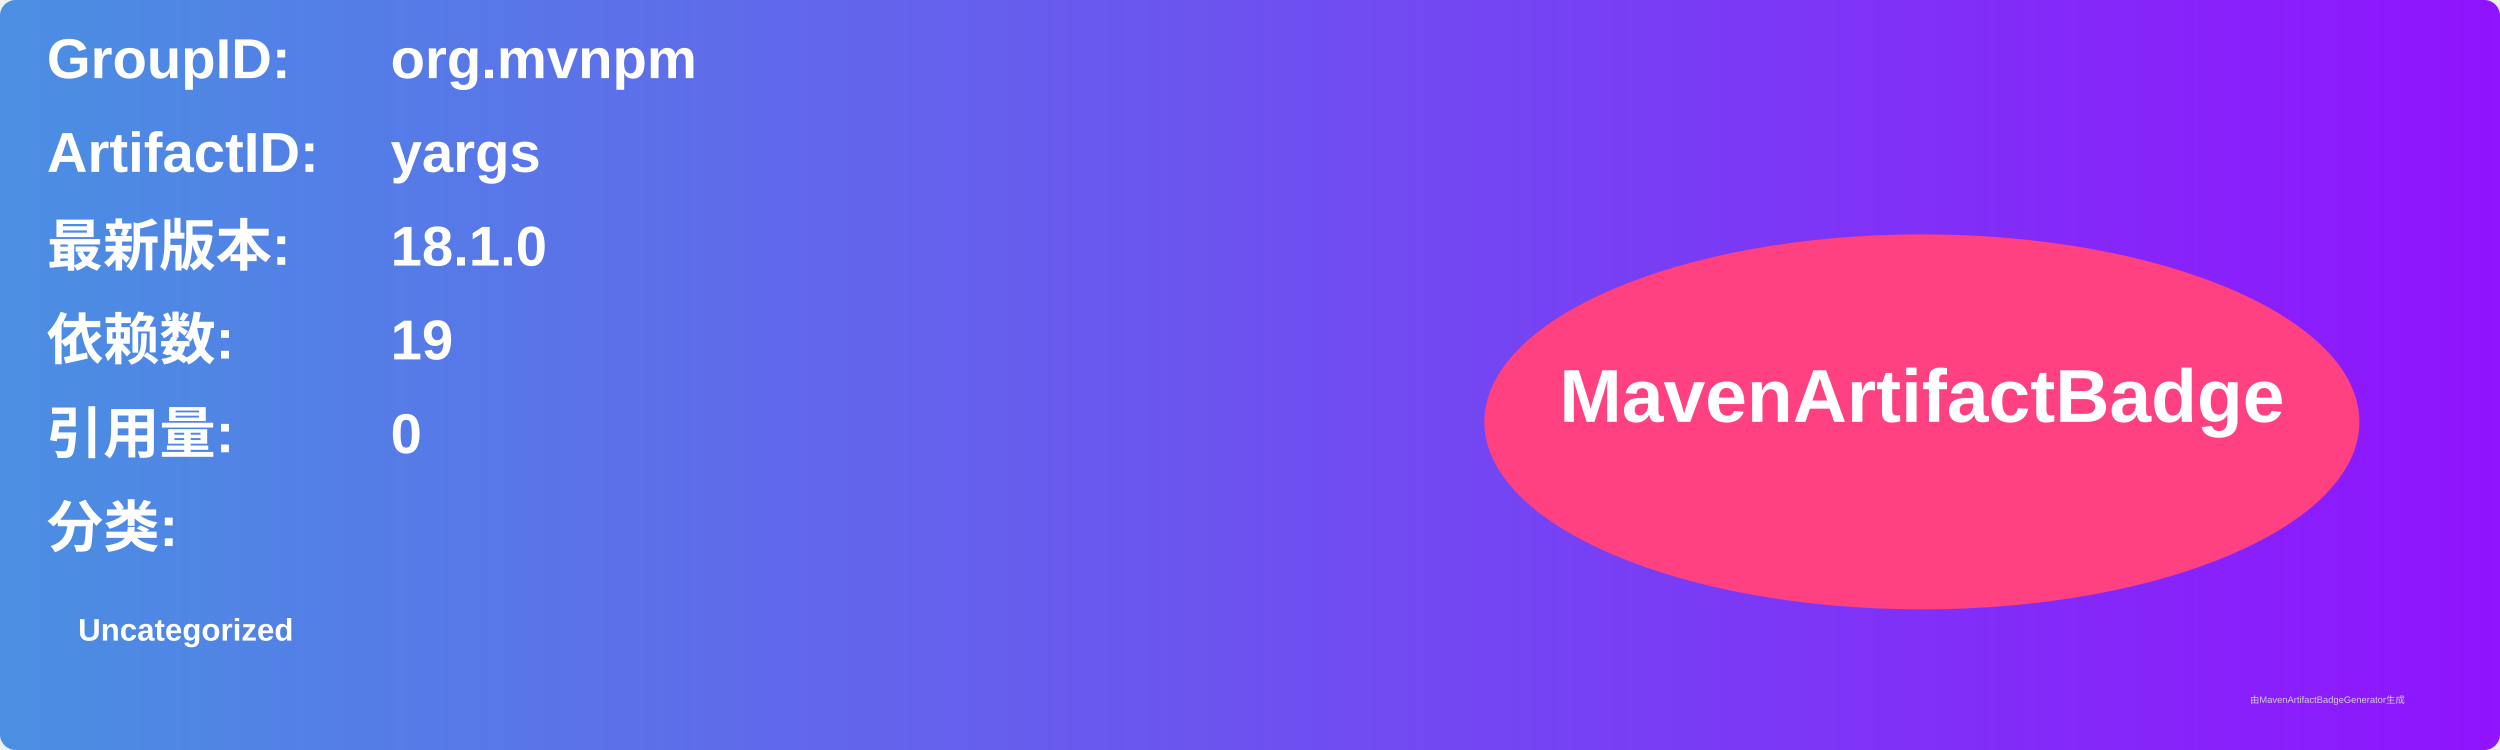
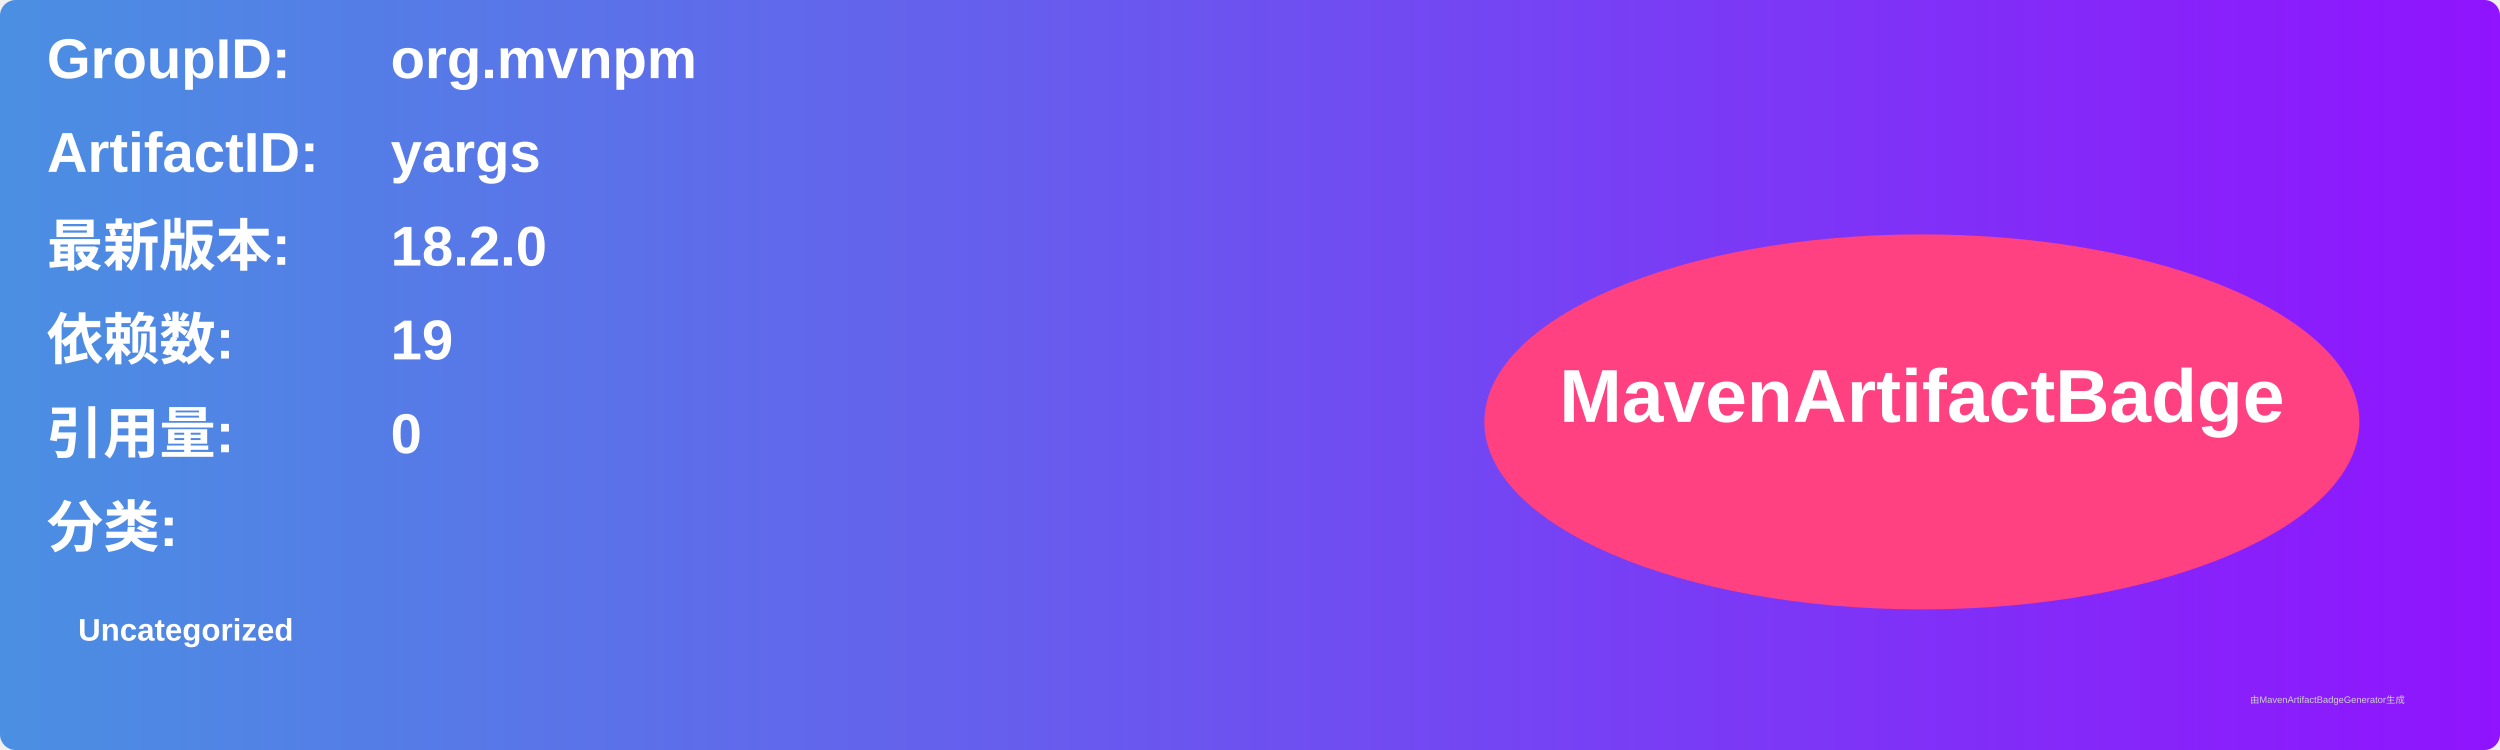
<svg xmlns="http://www.w3.org/2000/svg" width="800" height="240" viewBox="0 0 800 240">
  <linearGradient id="grad" x1="0%" y1="0%" x2="100%" y2="0%">
    <stop offset="0%" stop-color="#4a90e2" />
    <stop offset="100%" stop-color="#9013fe" />
  </linearGradient>
  <rect width="100%" height="100%" rx="5" ry="5" fill="url(#grad)" />
  <g transform="translate(15, 15)">
    <text x="0" y="10" font-family="Arial" font-size="18" fill="white" font-weight="bold" width="260">GroupID:</text>
    <text x="110" y="10" font-family="Arial" font-size="18" fill="white" font-weight="bold" width="460">org.mvnpm</text>
    <text x="0" y="40" font-family="Arial" font-size="18" fill="white" font-weight="bold" width="260">ArtifactID:</text>
    <text x="110" y="40" font-family="Arial" font-size="18" fill="white" font-weight="bold" width="460">yargs</text>
    <text x="0" y="70" font-family="Arial" font-size="18" fill="white" font-weight="bold">最新版本:</text>
    <text x="110" y="70" font-family="Arial" font-size="18" fill="white" font-weight="bold">
-       <tspan font-weight="bold">18.1.0</tspan>
+       <tspan font-weight="bold">18.2.0</tspan>
    </text>
    <text x="0" y="100" font-family="Arial" font-size="18" fill="white" font-weight="bold">依赖数: </text>
    <text x="110" y="100" font-family="Arial" font-size="18" fill="white">
      <tspan font-weight="bold">19</tspan>
    </text>
    <text x="0" y="130" font-family="Arial" font-size="18" fill="white" font-weight="bold">引用量: </text>
    <text x="110" y="130" font-family="Arial" font-size="18" fill="white">
      <tspan font-weight="bold">0</tspan>
    </text>
    <text x="0" y="160" font-family="Arial" font-size="18" fill="white" font-weight="bold">分类:</text>
    <text x="10" y="190" font-family="Arial" font-size="10" fill="white">
      <tspan font-weight="bold">Uncategorized</tspan>
    </text>
    <ellipse cx="600" cy="120" rx="140" ry="60" fill="#ff4081" />
    <text x="600" y="120" text-anchor="middle" font-family="Arial" font-size="24" fill="white" font-weight="bold">MavenArtifactBadge</text>
  </g>
  <text x="720" y="225" font-family="Arial" font-size="3" fill="#d0d0d0">由MavenArtifactBadgeGenerator生成</text>
</svg>
